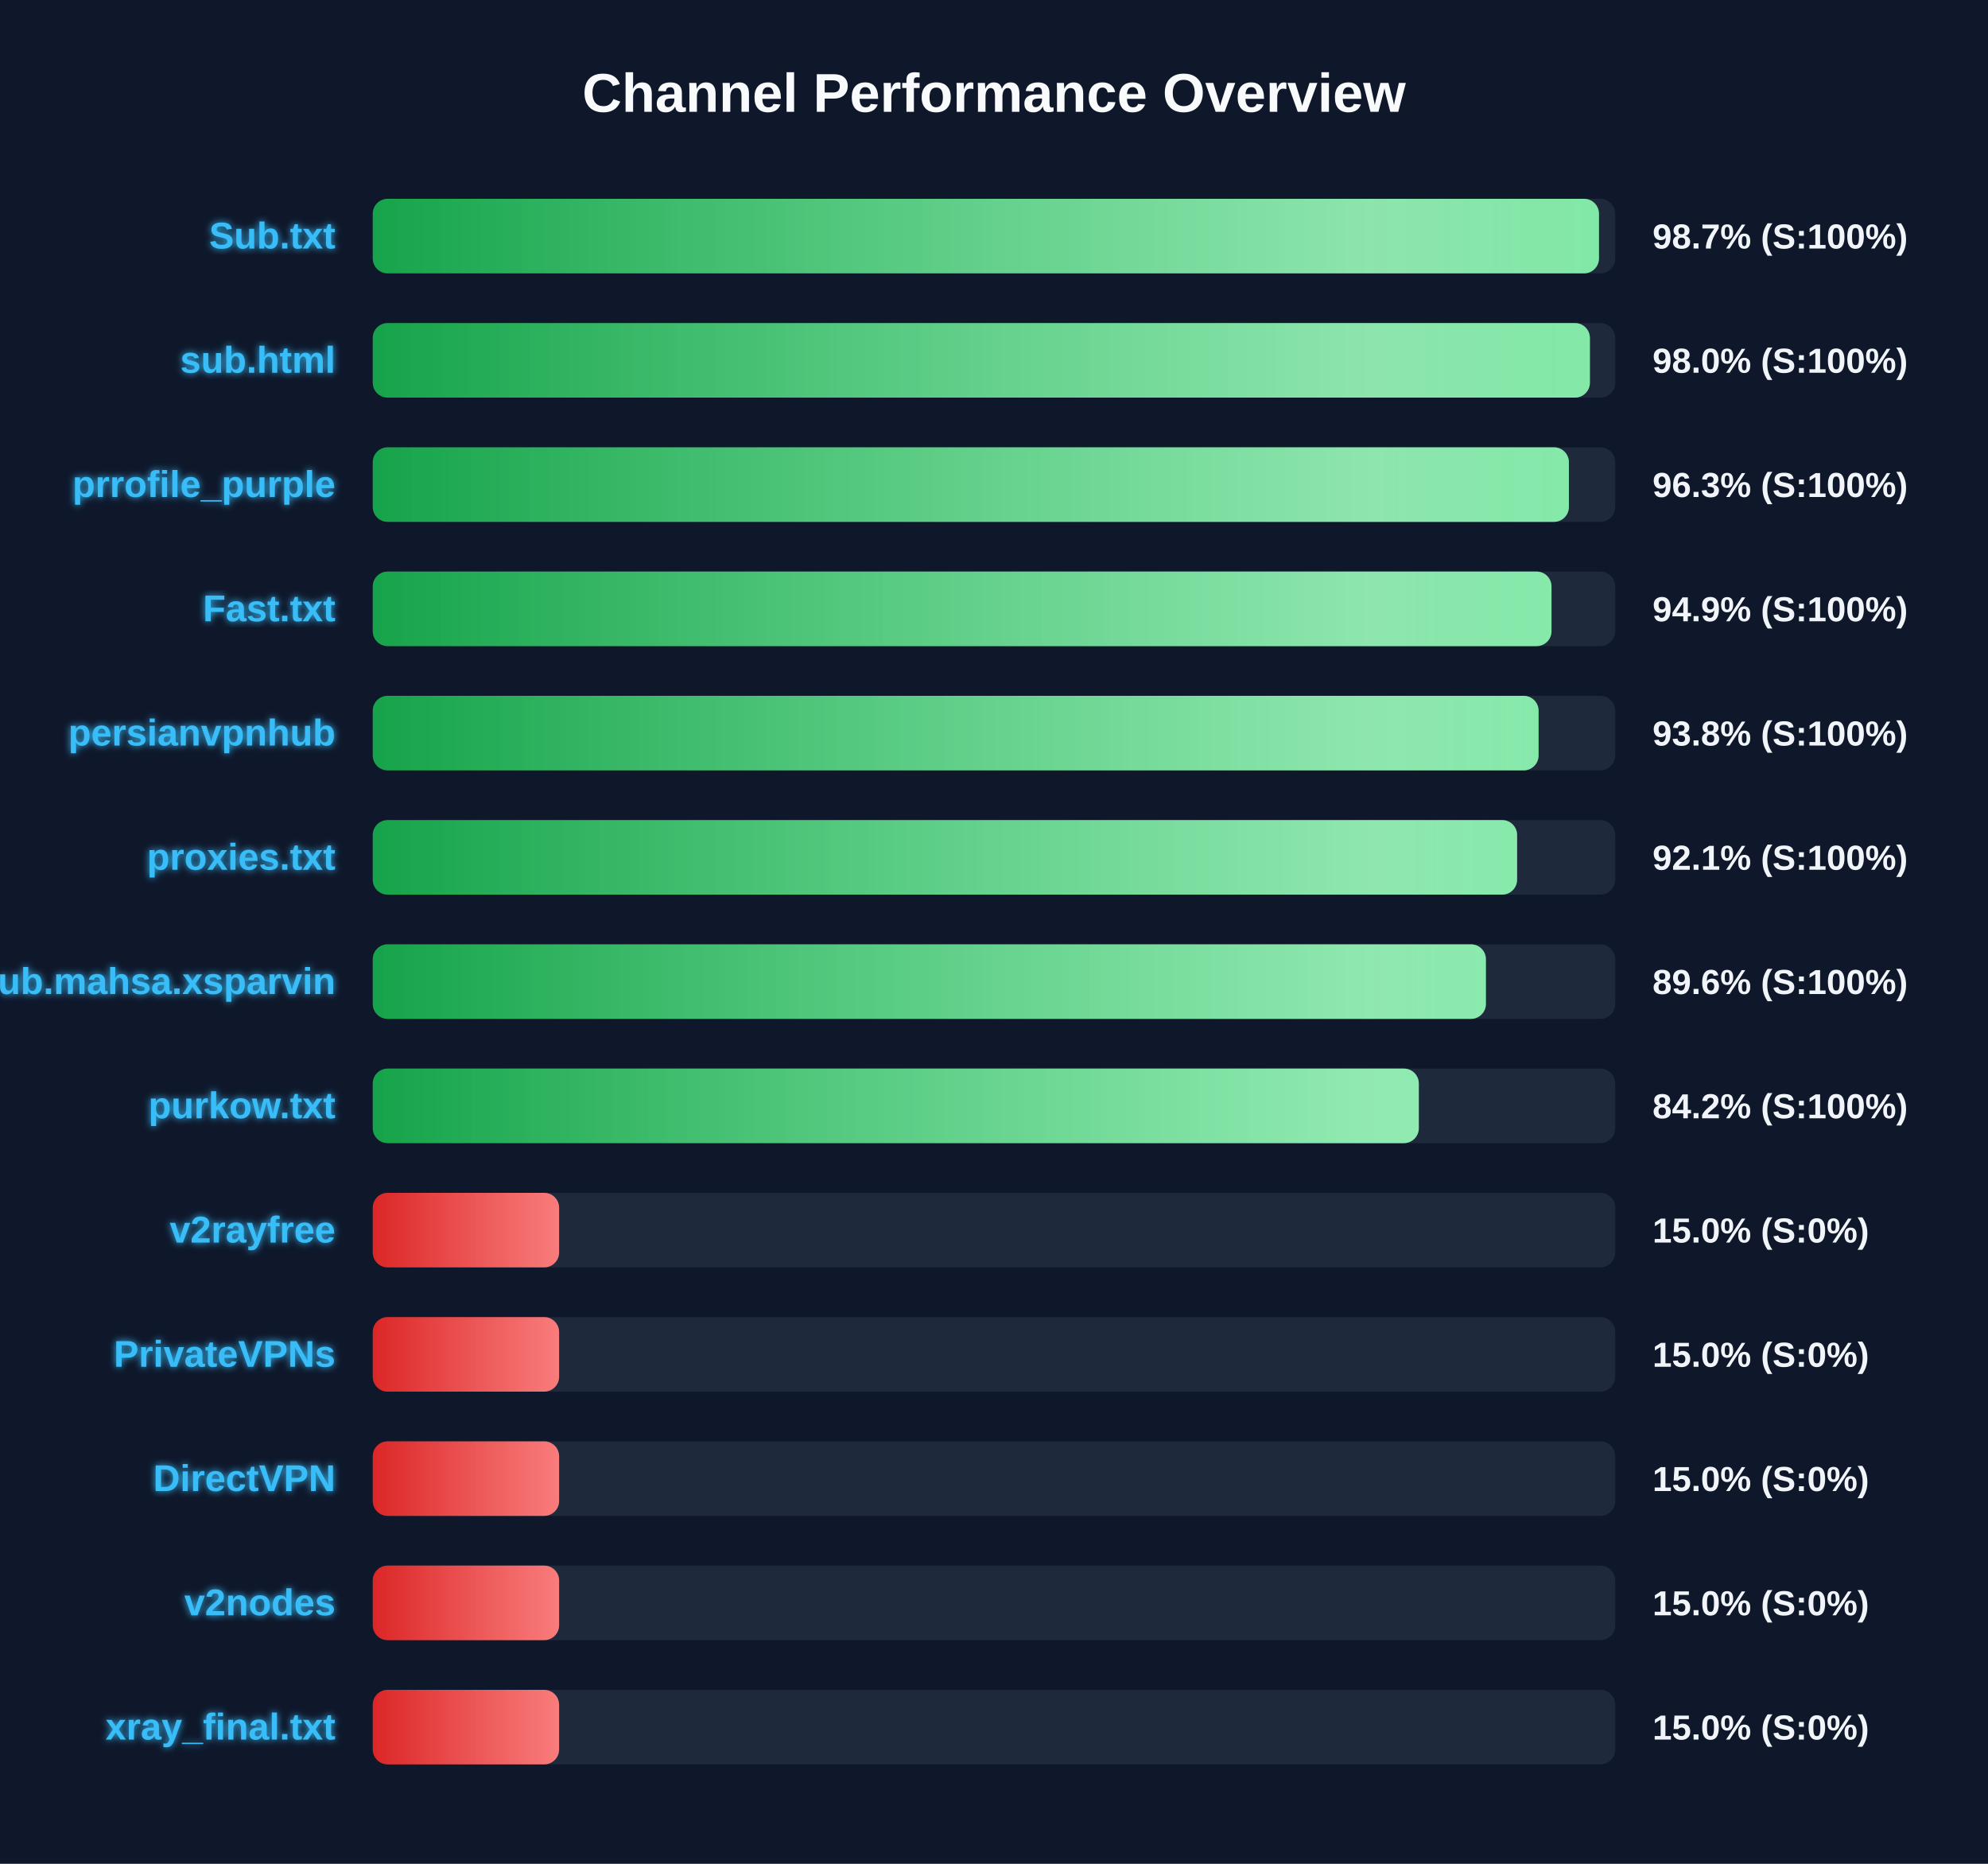
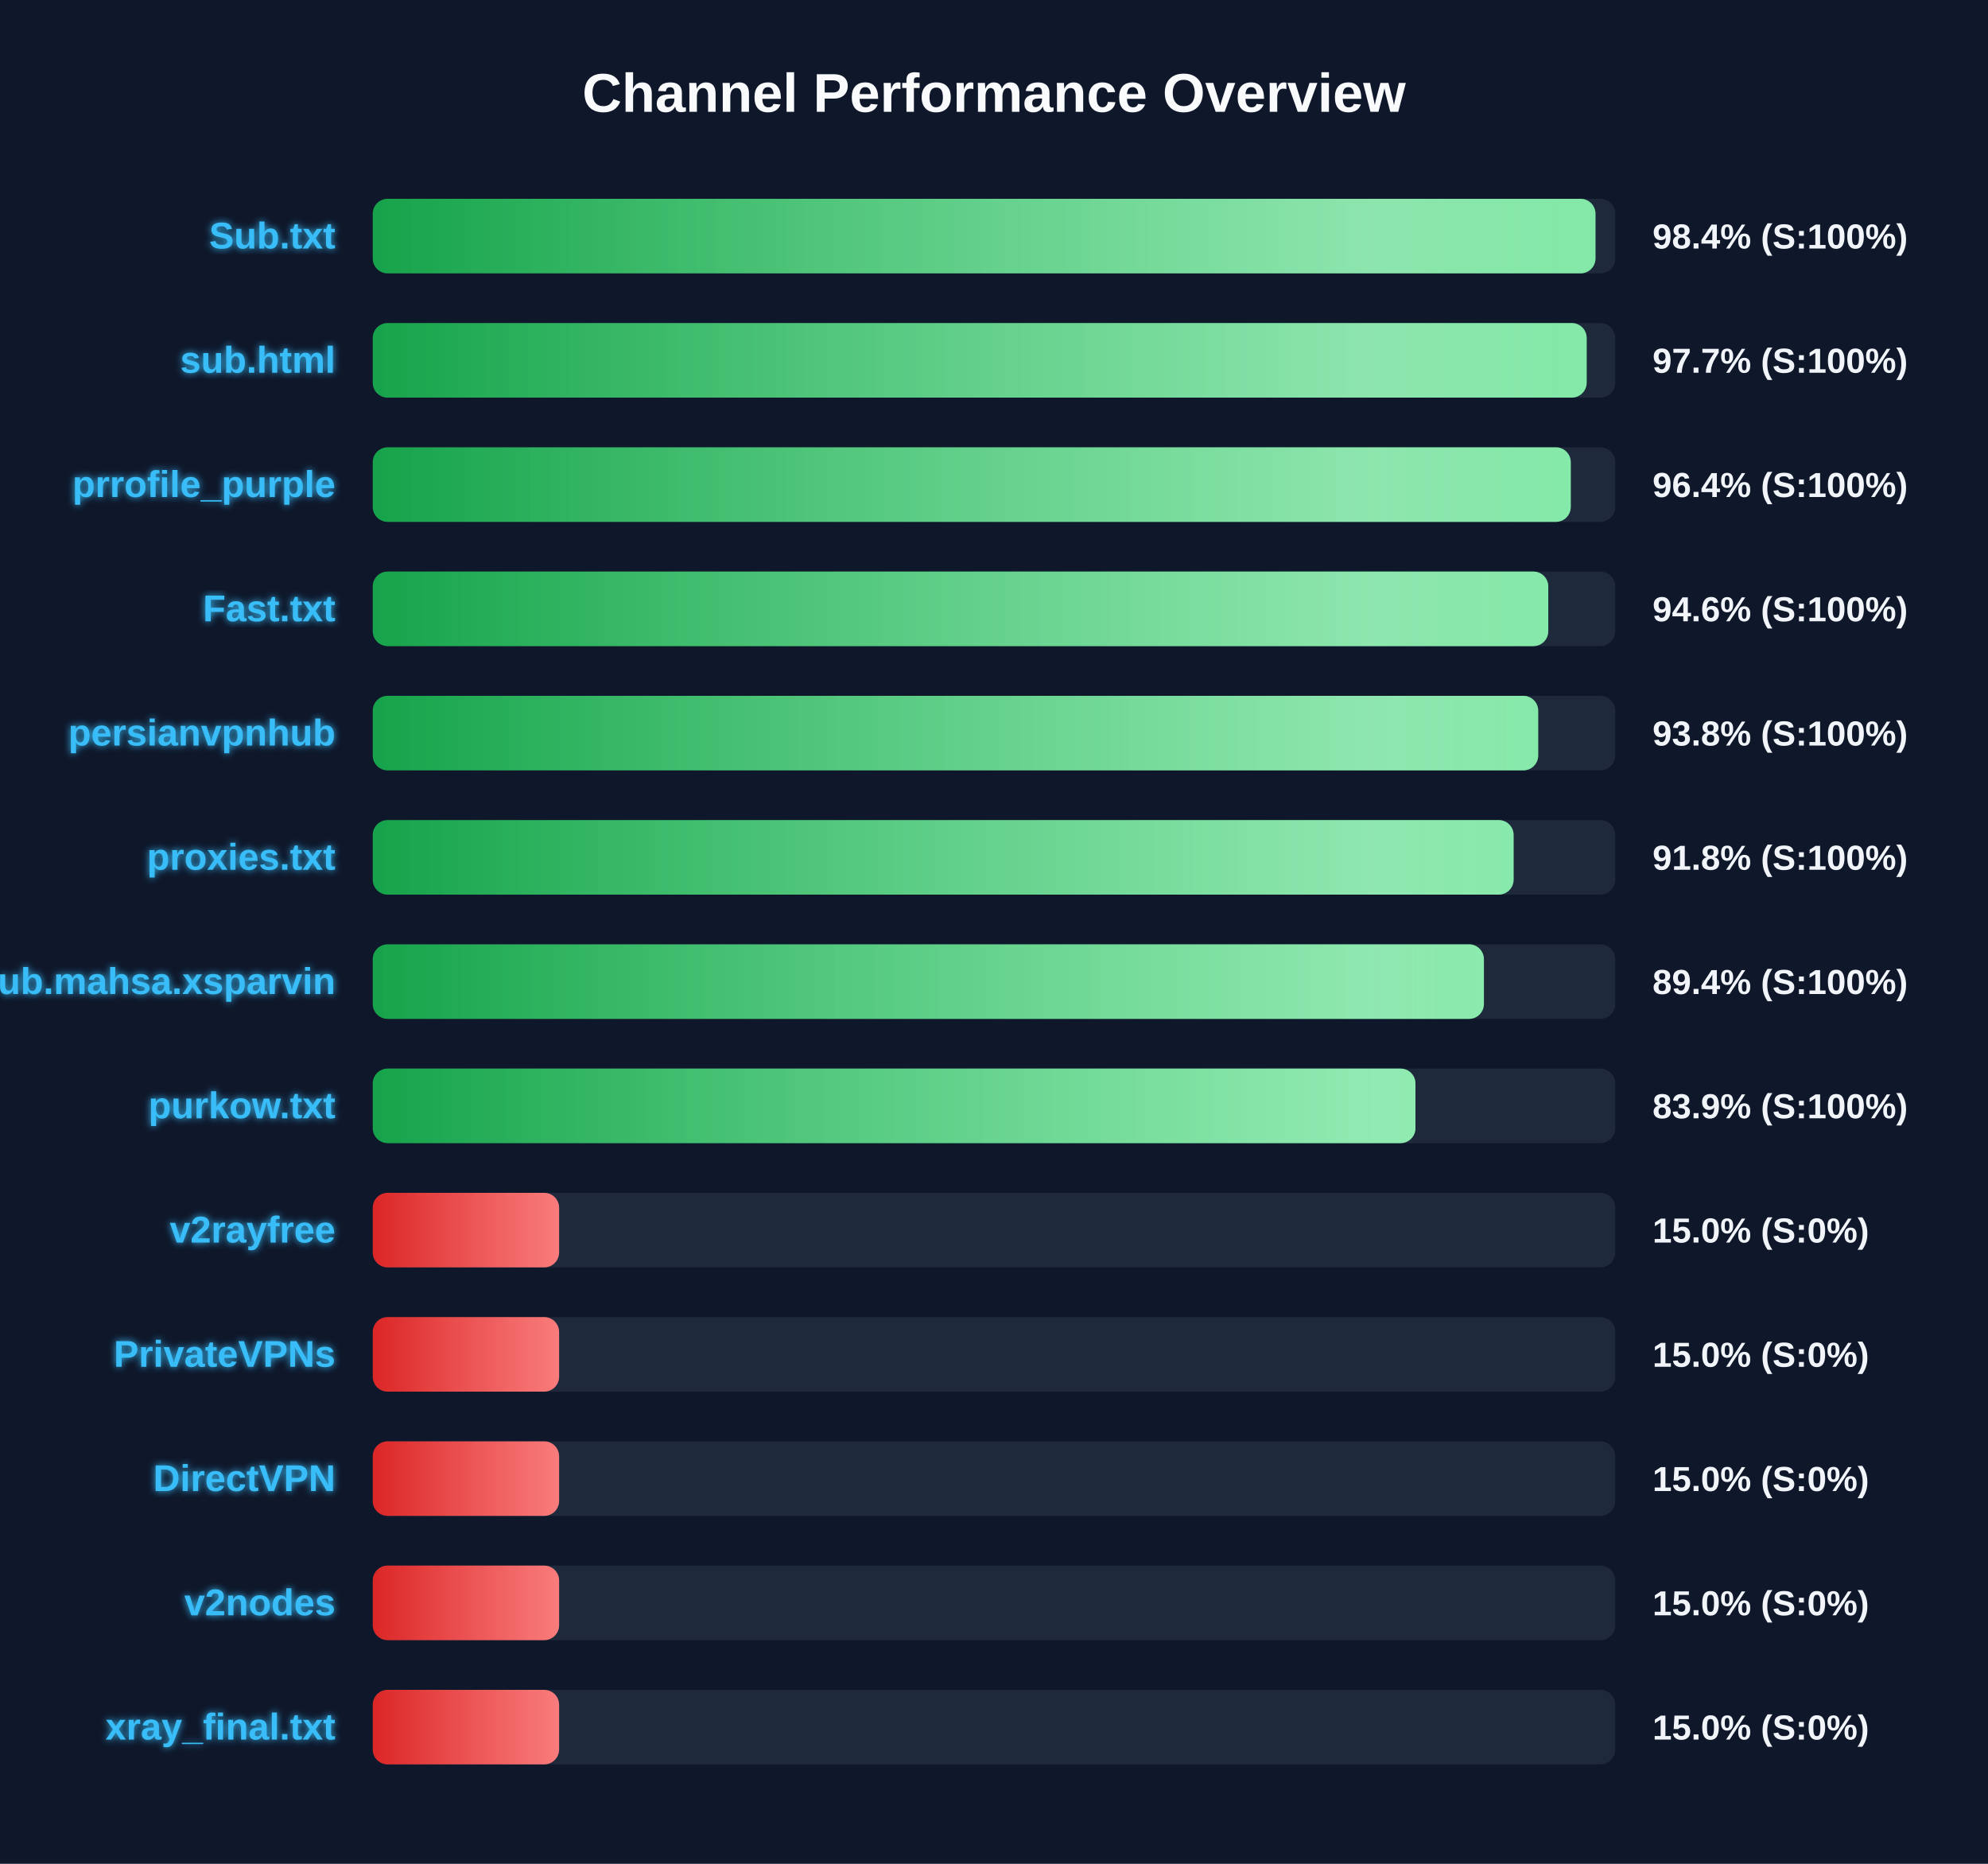
<svg xmlns="http://www.w3.org/2000/svg" width="800" height="750" version="1.1">
  <defs>
    <linearGradient id="grad-green" x1="0%" y1="0%" x2="100%" y2="0%">
      <stop offset="0%" stop-color="#16a34a" />
      <stop offset="100%" stop-color="#4ade80" />
    </linearGradient>
    <linearGradient id="grad-yellow" x1="0%" y1="0%" x2="100%" y2="0%">
      <stop offset="0%" stop-color="#ca8a04" />
      <stop offset="100%" stop-color="#fde047" />
    </linearGradient>
    <linearGradient id="grad-red" x1="0%" y1="0%" x2="100%" y2="0%">
      <stop offset="0%" stop-color="#dc2626" />
      <stop offset="100%" stop-color="#f87171" />
    </linearGradient>
    <linearGradient id="shimmer" x1="0%" y1="0%" x2="100%" y2="0%">
      <stop offset="0%" stop-color="rgba(255,255,255,0)" />
      <stop offset="50%" stop-color="rgba(255,255,255,0.4)" />
      <stop offset="100%" stop-color="rgba(255,255,255,0)" />
    </linearGradient>
    <filter id="glow" x="-20%" y="-20%" width="140%" height="140%">
      <feGaussianBlur stdDeviation="1.5" result="blur" />
      <feComposite in="SourceGraphic" in2="blur" operator="over" />
    </filter>
  </defs>
  <style>
        .bg-rect { fill: #0f172a; }
        .title { font: bold 22px 'Segoe UI', Arial, sans-serif; fill: #f8fafc; }
        .row { font: bold 15px 'Segoe UI', Arial, sans-serif; fill: #38bdf8; filter: url(#glow); }
        .score { font: bold 14px 'Segoe UI', Arial, sans-serif; fill: #f1f5f9; }
        @keyframes shimmer-anim {
            0% { transform: translateX(-100%); }
            100% { transform: translateX(200%); }
        }
        .shimmer-rect {
            animation: shimmer-anim 2.5s infinite linear;
        }
    </style>
  <rect width="100%" height="100%" class="bg-rect" />
  <text x="400" y="45" text-anchor="middle" class="title">Channel Performance Overview</text>
  <rect x="150" y="80" width="500" height="30" fill="#1e293b" rx="6" />
  <clipPath id="clip-0">
-     <rect x="150" y="80" width="493.45" height="30" rx="6" />
+     <rect x="150" y="80" width="492.05" height="30" rx="6" />
  </clipPath>
-   <rect x="150" y="80" width="493.45" height="30" fill="url(#grad-green)" rx="6" />
+   <rect x="150" y="80" width="492.05" height="30" fill="url(#grad-green)" rx="6" />
  <g clip-path="url(#clip-0)">
    <rect x="150" y="80" width="100%" height="30" fill="url(#shimmer)" class="shimmer-rect" />
  </g>
  <text x="135" y="100" text-anchor="end" class="row">Sub.txt</text>
-   <text x="665" y="100" text-anchor="start" class="score">98.7% (S:100%)</text>
+   <text x="665" y="100" text-anchor="start" class="score">98.4% (S:100%)</text>
  <rect x="150" y="130" width="500" height="30" fill="#1e293b" rx="6" />
  <clipPath id="clip-1">
-     <rect x="150" y="130" width="489.8" height="30" rx="6" />
+     <rect x="150" y="130" width="488.5" height="30" rx="6" />
  </clipPath>
-   <rect x="150" y="130" width="489.8" height="30" fill="url(#grad-green)" rx="6" />
+   <rect x="150" y="130" width="488.5" height="30" fill="url(#grad-green)" rx="6" />
  <g clip-path="url(#clip-1)">
    <rect x="150" y="130" width="100%" height="30" fill="url(#shimmer)" class="shimmer-rect" />
  </g>
  <text x="135" y="150" text-anchor="end" class="row">sub.html</text>
-   <text x="665" y="150" text-anchor="start" class="score">98.0% (S:100%)</text>
+   <text x="665" y="150" text-anchor="start" class="score">97.7% (S:100%)</text>
  <rect x="150" y="180" width="500" height="30" fill="#1e293b" rx="6" />
  <clipPath id="clip-2">
-     <rect x="150" y="180" width="481.35" height="30" rx="6" />
+     <rect x="150" y="180" width="482.1" height="30" rx="6" />
  </clipPath>
-   <rect x="150" y="180" width="481.35" height="30" fill="url(#grad-green)" rx="6" />
+   <rect x="150" y="180" width="482.1" height="30" fill="url(#grad-green)" rx="6" />
  <g clip-path="url(#clip-2)">
    <rect x="150" y="180" width="100%" height="30" fill="url(#shimmer)" class="shimmer-rect" />
  </g>
  <text x="135" y="200" text-anchor="end" class="row">prrofile_purple</text>
-   <text x="665" y="200" text-anchor="start" class="score">96.3% (S:100%)</text>
+   <text x="665" y="200" text-anchor="start" class="score">96.4% (S:100%)</text>
  <rect x="150" y="230" width="500" height="30" fill="#1e293b" rx="6" />
  <clipPath id="clip-3">
-     <rect x="150" y="230" width="474.35" height="30" rx="6" />
+     <rect x="150" y="230" width="473.05" height="30" rx="6" />
  </clipPath>
-   <rect x="150" y="230" width="474.35" height="30" fill="url(#grad-green)" rx="6" />
+   <rect x="150" y="230" width="473.05" height="30" fill="url(#grad-green)" rx="6" />
  <g clip-path="url(#clip-3)">
    <rect x="150" y="230" width="100%" height="30" fill="url(#shimmer)" class="shimmer-rect" />
  </g>
  <text x="135" y="250" text-anchor="end" class="row">Fast.txt</text>
-   <text x="665" y="250" text-anchor="start" class="score">94.9% (S:100%)</text>
+   <text x="665" y="250" text-anchor="start" class="score">94.6% (S:100%)</text>
  <rect x="150" y="280" width="500" height="30" fill="#1e293b" rx="6" />
  <clipPath id="clip-4">
-     <rect x="150" y="280" width="469.15" height="30" rx="6" />
+     <rect x="150" y="280" width="469.0" height="30" rx="6" />
  </clipPath>
-   <rect x="150" y="280" width="469.15" height="30" fill="url(#grad-green)" rx="6" />
+   <rect x="150" y="280" width="469.0" height="30" fill="url(#grad-green)" rx="6" />
  <g clip-path="url(#clip-4)">
    <rect x="150" y="280" width="100%" height="30" fill="url(#shimmer)" class="shimmer-rect" />
  </g>
  <text x="135" y="300" text-anchor="end" class="row">persianvpnhub</text>
  <text x="665" y="300" text-anchor="start" class="score">93.8% (S:100%)</text>
  <rect x="150" y="330" width="500" height="30" fill="#1e293b" rx="6" />
  <clipPath id="clip-5">
-     <rect x="150" y="330" width="460.5" height="30" rx="6" />
+     <rect x="150" y="330" width="459.1" height="30" rx="6" />
  </clipPath>
-   <rect x="150" y="330" width="460.5" height="30" fill="url(#grad-green)" rx="6" />
+   <rect x="150" y="330" width="459.1" height="30" fill="url(#grad-green)" rx="6" />
  <g clip-path="url(#clip-5)">
    <rect x="150" y="330" width="100%" height="30" fill="url(#shimmer)" class="shimmer-rect" />
  </g>
  <text x="135" y="350" text-anchor="end" class="row">proxies.txt</text>
-   <text x="665" y="350" text-anchor="start" class="score">92.1% (S:100%)</text>
+   <text x="665" y="350" text-anchor="start" class="score">91.8% (S:100%)</text>
  <rect x="150" y="380" width="500" height="30" fill="#1e293b" rx="6" />
  <clipPath id="clip-6">
-     <rect x="150" y="380" width="447.95" height="30" rx="6" />
+     <rect x="150" y="380" width="447.15" height="30" rx="6" />
  </clipPath>
-   <rect x="150" y="380" width="447.95" height="30" fill="url(#grad-green)" rx="6" />
+   <rect x="150" y="380" width="447.15" height="30" fill="url(#grad-green)" rx="6" />
  <g clip-path="url(#clip-6)">
    <rect x="150" y="380" width="100%" height="30" fill="url(#shimmer)" class="shimmer-rect" />
  </g>
  <text x="135" y="400" text-anchor="end" class="row">Sub.mahsa.xsparvin</text>
-   <text x="665" y="400" text-anchor="start" class="score">89.6% (S:100%)</text>
+   <text x="665" y="400" text-anchor="start" class="score">89.4% (S:100%)</text>
  <rect x="150" y="430" width="500" height="30" fill="#1e293b" rx="6" />
  <clipPath id="clip-7">
-     <rect x="150" y="430" width="420.95" height="30" rx="6" />
+     <rect x="150" y="430" width="419.6" height="30" rx="6" />
  </clipPath>
-   <rect x="150" y="430" width="420.95" height="30" fill="url(#grad-green)" rx="6" />
+   <rect x="150" y="430" width="419.6" height="30" fill="url(#grad-green)" rx="6" />
  <g clip-path="url(#clip-7)">
    <rect x="150" y="430" width="100%" height="30" fill="url(#shimmer)" class="shimmer-rect" />
  </g>
  <text x="135" y="450" text-anchor="end" class="row">purkow.txt</text>
-   <text x="665" y="450" text-anchor="start" class="score">84.2% (S:100%)</text>
+   <text x="665" y="450" text-anchor="start" class="score">83.9% (S:100%)</text>
  <rect x="150" y="480" width="500" height="30" fill="#1e293b" rx="6" />
  <clipPath id="clip-8">
    <rect x="150" y="480" width="75.0" height="30" rx="6" />
  </clipPath>
  <rect x="150" y="480" width="75.0" height="30" fill="url(#grad-red)" rx="6" />
  <g clip-path="url(#clip-8)">
    <rect x="150" y="480" width="100%" height="30" fill="url(#shimmer)" class="shimmer-rect" />
  </g>
  <text x="135" y="500" text-anchor="end" class="row">v2rayfree</text>
  <text x="665" y="500" text-anchor="start" class="score">15.0% (S:0%)</text>
  <rect x="150" y="530" width="500" height="30" fill="#1e293b" rx="6" />
  <clipPath id="clip-9">
    <rect x="150" y="530" width="75.0" height="30" rx="6" />
  </clipPath>
  <rect x="150" y="530" width="75.0" height="30" fill="url(#grad-red)" rx="6" />
  <g clip-path="url(#clip-9)">
    <rect x="150" y="530" width="100%" height="30" fill="url(#shimmer)" class="shimmer-rect" />
  </g>
  <text x="135" y="550" text-anchor="end" class="row">PrivateVPNs</text>
  <text x="665" y="550" text-anchor="start" class="score">15.0% (S:0%)</text>
  <rect x="150" y="580" width="500" height="30" fill="#1e293b" rx="6" />
  <clipPath id="clip-10">
    <rect x="150" y="580" width="75.0" height="30" rx="6" />
  </clipPath>
  <rect x="150" y="580" width="75.0" height="30" fill="url(#grad-red)" rx="6" />
  <g clip-path="url(#clip-10)">
    <rect x="150" y="580" width="100%" height="30" fill="url(#shimmer)" class="shimmer-rect" />
  </g>
  <text x="135" y="600" text-anchor="end" class="row">DirectVPN</text>
  <text x="665" y="600" text-anchor="start" class="score">15.0% (S:0%)</text>
  <rect x="150" y="630" width="500" height="30" fill="#1e293b" rx="6" />
  <clipPath id="clip-11">
    <rect x="150" y="630" width="75.0" height="30" rx="6" />
  </clipPath>
  <rect x="150" y="630" width="75.0" height="30" fill="url(#grad-red)" rx="6" />
  <g clip-path="url(#clip-11)">
    <rect x="150" y="630" width="100%" height="30" fill="url(#shimmer)" class="shimmer-rect" />
  </g>
  <text x="135" y="650" text-anchor="end" class="row">v2nodes</text>
  <text x="665" y="650" text-anchor="start" class="score">15.0% (S:0%)</text>
  <rect x="150" y="680" width="500" height="30" fill="#1e293b" rx="6" />
  <clipPath id="clip-12">
    <rect x="150" y="680" width="75.0" height="30" rx="6" />
  </clipPath>
  <rect x="150" y="680" width="75.0" height="30" fill="url(#grad-red)" rx="6" />
  <g clip-path="url(#clip-12)">
    <rect x="150" y="680" width="100%" height="30" fill="url(#shimmer)" class="shimmer-rect" />
  </g>
  <text x="135" y="700" text-anchor="end" class="row">xray_final.txt</text>
  <text x="665" y="700" text-anchor="start" class="score">15.0% (S:0%)</text>
</svg>
